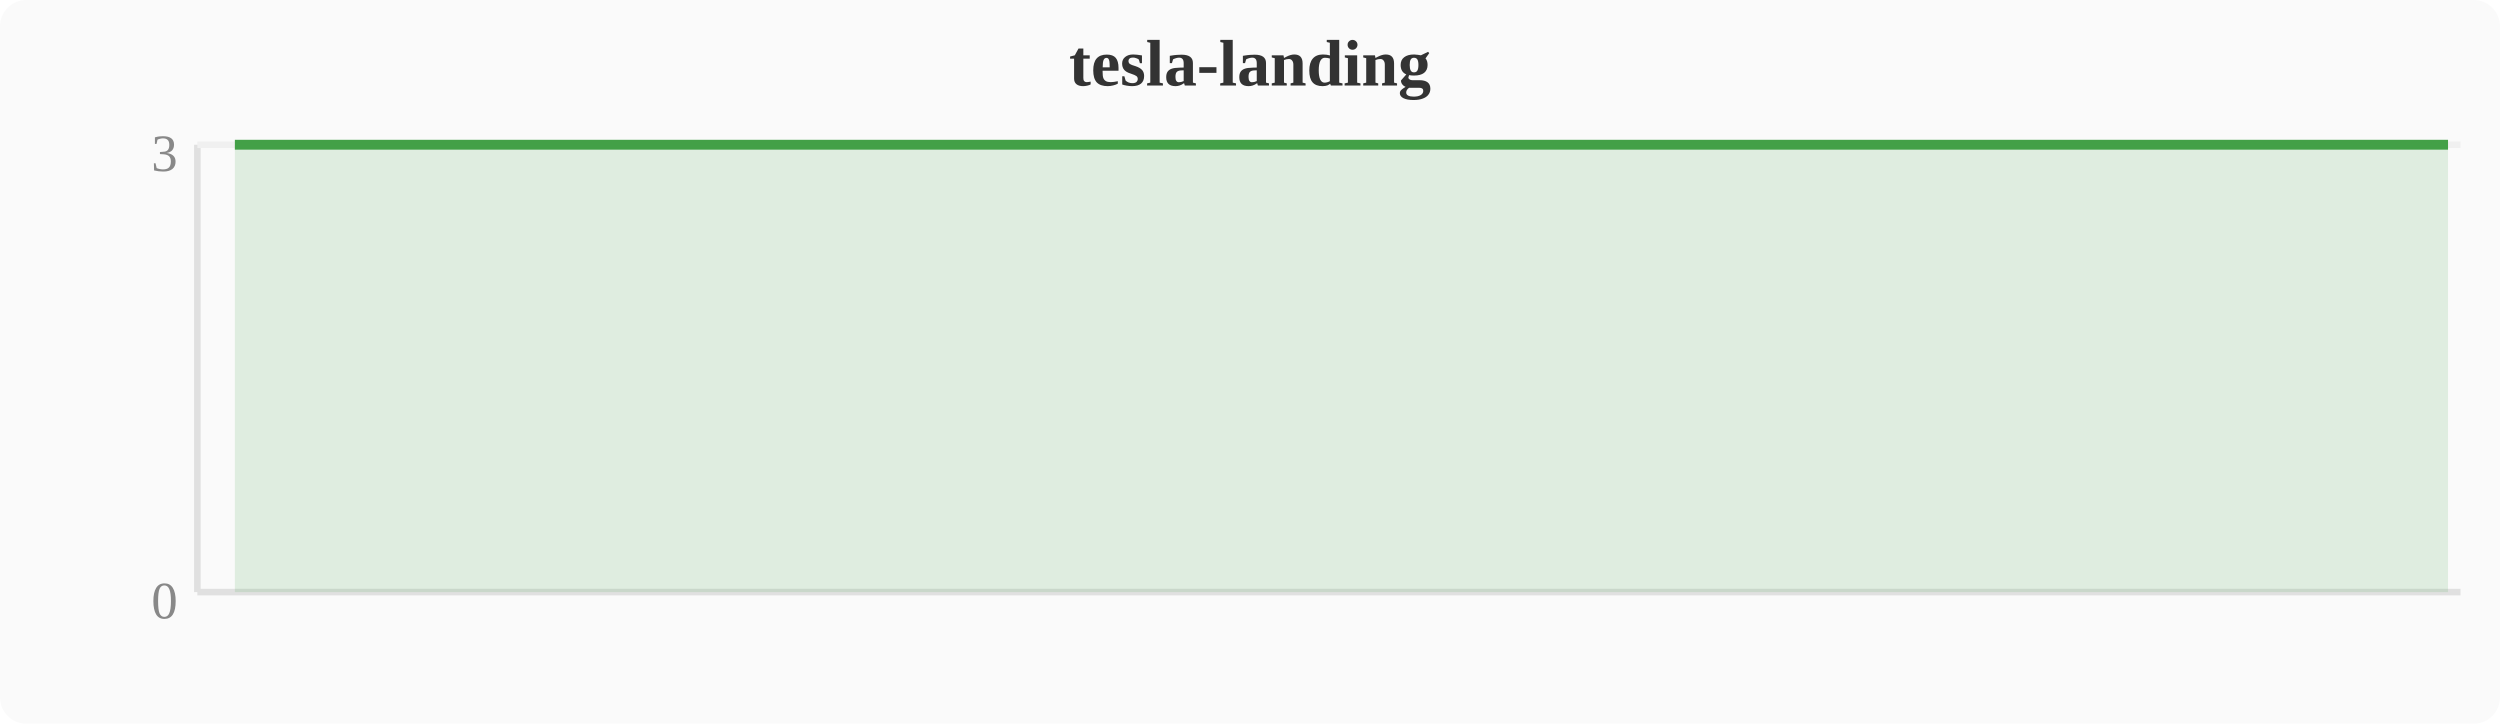
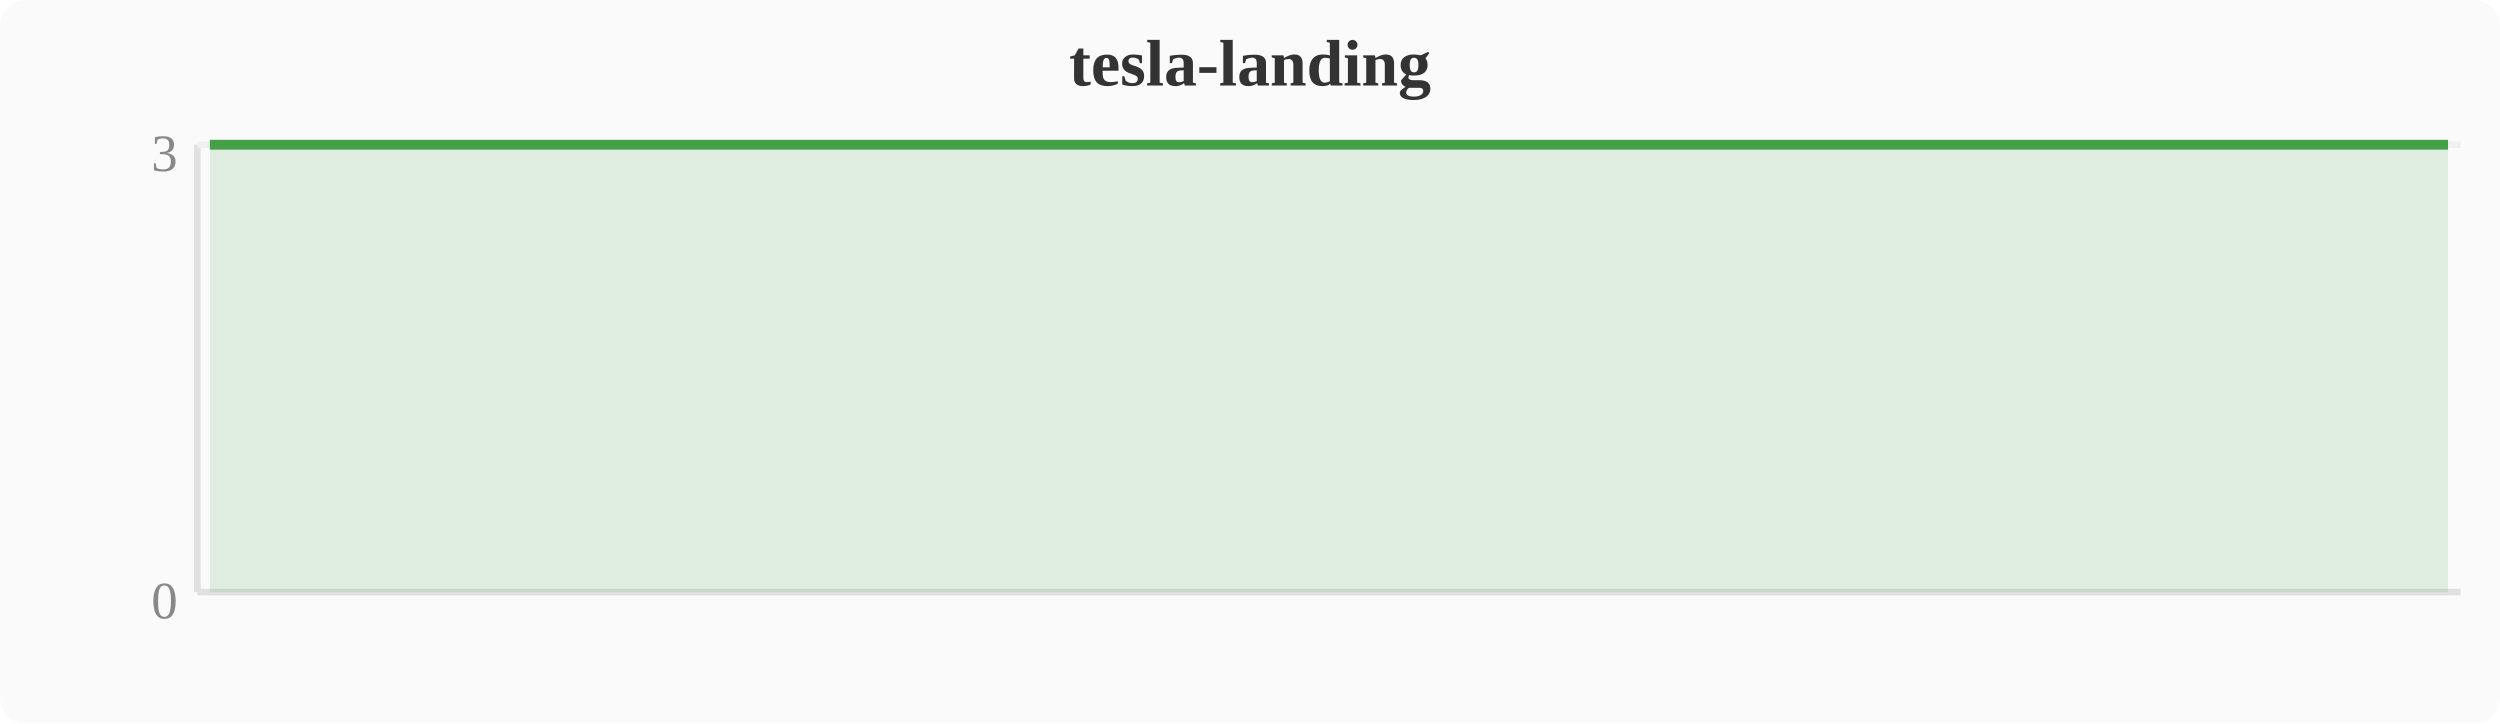
<svg xmlns="http://www.w3.org/2000/svg" width="380" height="110" viewBox="0 0 380 110">
  <rect width="380" height="110" fill="#fafafa" rx="4" />
  <text x="190" y="13" text-anchor="middle" font-size="10" font-weight="bold" fill="#333">tesla-landing</text>
  <line x1="30" y1="22" x2="30" y2="90" stroke="#e0e0e0" stroke-width="1" />
  <line x1="30" y1="90" x2="374" y2="90" stroke="#e0e0e0" stroke-width="1" />
  <line x1="30" y1="22" x2="374" y2="22" stroke="#f0f0f0" stroke-width="1" />
  <text x="27" y="94" text-anchor="end" font-size="8" fill="#888">0</text>
  <text x="27" y="26" text-anchor="end" font-size="8" fill="#888">3</text>
-   <polygon points="35.7,22.0 39.6,22.0 43.4,22.0 47.2,22.0 51.0,22.0 54.8,22.0 58.7,22.0 62.5,22.0 66.3,22.0 70.1,22.0 74.0,22.0 77.8,22.0 81.6,22.0 85.4,22.0 89.2,22.0 93.1,22.0 96.9,22.0 100.7,22.0 104.5,22.0 108.4,22.0 112.2,22.0 116.0,22.0 119.8,22.0 123.6,22.0 127.5,22.0 131.3,22.0 135.1,22.0 138.9,22.0 142.8,22.0 146.6,22.0 150.4,22.0 154.2,22.0 158.0,22.0 161.9,22.0 165.7,22.0 169.5,22.0 173.3,22.0 177.2,22.0 181.0,22.0 184.8,22.0 188.6,22.0 192.4,22.0 196.3,22.0 200.1,22.0 203.9,22.0 207.7,22.0 211.6,22.0 215.4,22.0 219.2,22.0 223.0,22.0 226.8,22.0 230.7,22.0 234.5,22.0 238.3,22.0 242.1,22.0 246.0,22.0 249.8,22.0 253.6,22.0 257.4,22.0 261.2,22.0 265.1,22.0 268.9,22.0 272.7,22.0 276.5,22.0 280.4,22.0 284.2,22.0 288.0,22.0 291.8,22.0 295.6,22.0 299.5,22.0 303.3,22.0 307.1,22.0 310.9,22.0 314.8,22.0 318.6,22.0 322.4,22.0 326.2,22.0 330.0,22.0 333.9,22.0 337.7,22.0 341.5,22.0 345.3,22.0 349.2,22.0 353.0,22.0 356.8,22.0 360.6,22.0 364.4,22.0 368.3,22.0 372.1,22.0 372.1,90 35.7,90" fill="#43a047" opacity="0.15" />
-   <polyline points="35.7,22.0 39.6,22.0 43.4,22.0 47.2,22.0 51.0,22.0 54.8,22.0 58.7,22.0 62.5,22.0 66.3,22.0 70.1,22.0 74.0,22.0 77.8,22.0 81.6,22.0 85.4,22.0 89.2,22.0 93.1,22.0 96.9,22.0 100.7,22.0 104.5,22.0 108.4,22.0 112.2,22.0 116.0,22.0 119.8,22.0 123.6,22.0 127.5,22.0 131.3,22.0 135.1,22.0 138.9,22.0 142.8,22.0 146.6,22.0 150.4,22.0 154.2,22.0 158.0,22.0 161.9,22.0 165.7,22.0 169.5,22.0 173.3,22.0 177.2,22.0 181.0,22.0 184.8,22.0 188.6,22.0 192.4,22.0 196.3,22.0 200.1,22.0 203.9,22.0 207.7,22.0 211.6,22.0 215.4,22.0 219.2,22.0 223.0,22.0 226.8,22.0 230.7,22.0 234.5,22.0 238.3,22.0 242.1,22.0 246.0,22.0 249.8,22.0 253.6,22.0 257.4,22.0 261.2,22.0 265.1,22.0 268.9,22.0 272.7,22.0 276.5,22.0 280.4,22.0 284.2,22.0 288.0,22.0 291.8,22.0 295.6,22.0 299.5,22.0 303.3,22.0 307.1,22.0 310.9,22.0 314.8,22.0 318.6,22.0 322.4,22.0 326.2,22.0 330.0,22.0 333.9,22.0 337.7,22.0 341.5,22.0 345.3,22.0 349.2,22.0 353.0,22.0 356.8,22.0 360.6,22.0 364.4,22.0 368.3,22.0 372.1,22.0" fill="none" stroke="#43a047" stroke-width="1.5" stroke-linejoin="round" />
+   <polygon points="31.9,22.0 35.7,22.0 39.6,22.0 43.4,22.0 47.2,22.0 51.0,22.0 54.8,22.0 58.7,22.0 62.5,22.0 66.3,22.0 70.1,22.0 74.0,22.0 77.8,22.0 81.6,22.0 85.4,22.0 89.2,22.0 93.1,22.0 96.9,22.0 100.7,22.0 104.5,22.0 108.4,22.0 112.2,22.0 116.0,22.0 119.8,22.0 123.6,22.0 127.5,22.0 131.3,22.0 135.1,22.0 138.9,22.0 142.8,22.0 146.6,22.0 150.4,22.0 154.2,22.0 158.0,22.0 161.9,22.0 165.7,22.0 169.5,22.0 173.3,22.0 177.2,22.0 181.0,22.0 184.8,22.0 188.6,22.0 192.4,22.0 196.3,22.0 200.1,22.0 203.9,22.0 207.7,22.0 211.6,22.0 215.4,22.0 219.2,22.0 223.0,22.0 226.8,22.0 230.7,22.0 234.5,22.0 238.3,22.0 242.1,22.0 246.0,22.0 249.8,22.0 253.6,22.0 257.4,22.0 261.2,22.0 265.1,22.0 268.9,22.0 272.7,22.0 276.5,22.0 280.4,22.0 284.2,22.0 288.0,22.0 291.8,22.0 295.6,22.0 299.5,22.0 303.3,22.0 307.1,22.0 310.9,22.0 314.8,22.0 318.6,22.0 322.4,22.0 326.2,22.0 330.0,22.0 333.9,22.0 337.7,22.0 341.5,22.0 345.3,22.0 349.2,22.0 353.0,22.0 356.8,22.0 360.6,22.0 364.4,22.0 368.3,22.0 372.1,22.0 372.1,90 31.9,90" fill="#43a047" opacity="0.15" />
+   <polyline points="31.9,22.0 35.7,22.0 39.6,22.0 43.4,22.0 47.2,22.0 51.0,22.0 54.8,22.0 58.7,22.0 62.5,22.0 66.3,22.0 70.1,22.0 74.0,22.0 77.8,22.0 81.6,22.0 85.4,22.0 89.2,22.0 93.1,22.0 96.9,22.0 100.7,22.0 104.5,22.0 108.4,22.0 112.2,22.0 116.0,22.0 119.8,22.0 123.6,22.0 127.5,22.0 131.3,22.0 135.1,22.0 138.9,22.0 142.8,22.0 146.6,22.0 150.4,22.0 154.2,22.0 158.0,22.0 161.9,22.0 165.7,22.0 169.5,22.0 173.3,22.0 177.2,22.0 181.0,22.0 184.8,22.0 188.6,22.0 192.4,22.0 196.3,22.0 200.1,22.0 203.9,22.0 207.7,22.0 211.6,22.0 215.4,22.0 219.2,22.0 223.0,22.0 226.8,22.0 230.7,22.0 234.5,22.0 238.3,22.0 242.1,22.0 246.0,22.0 249.8,22.0 253.6,22.0 257.4,22.0 261.2,22.0 265.1,22.0 268.9,22.0 272.7,22.0 276.5,22.0 280.4,22.0 284.2,22.0 288.0,22.0 291.8,22.0 295.6,22.0 299.5,22.0 303.3,22.0 307.1,22.0 310.9,22.0 314.8,22.0 318.6,22.0 322.4,22.0 326.2,22.0 330.0,22.0 333.9,22.0 337.7,22.0 341.5,22.0 345.3,22.0 349.2,22.0 353.0,22.0 356.8,22.0 360.6,22.0 364.4,22.0 368.3,22.0 372.1,22.0" fill="none" stroke="#43a047" stroke-width="1.5" stroke-linejoin="round" />
</svg>
